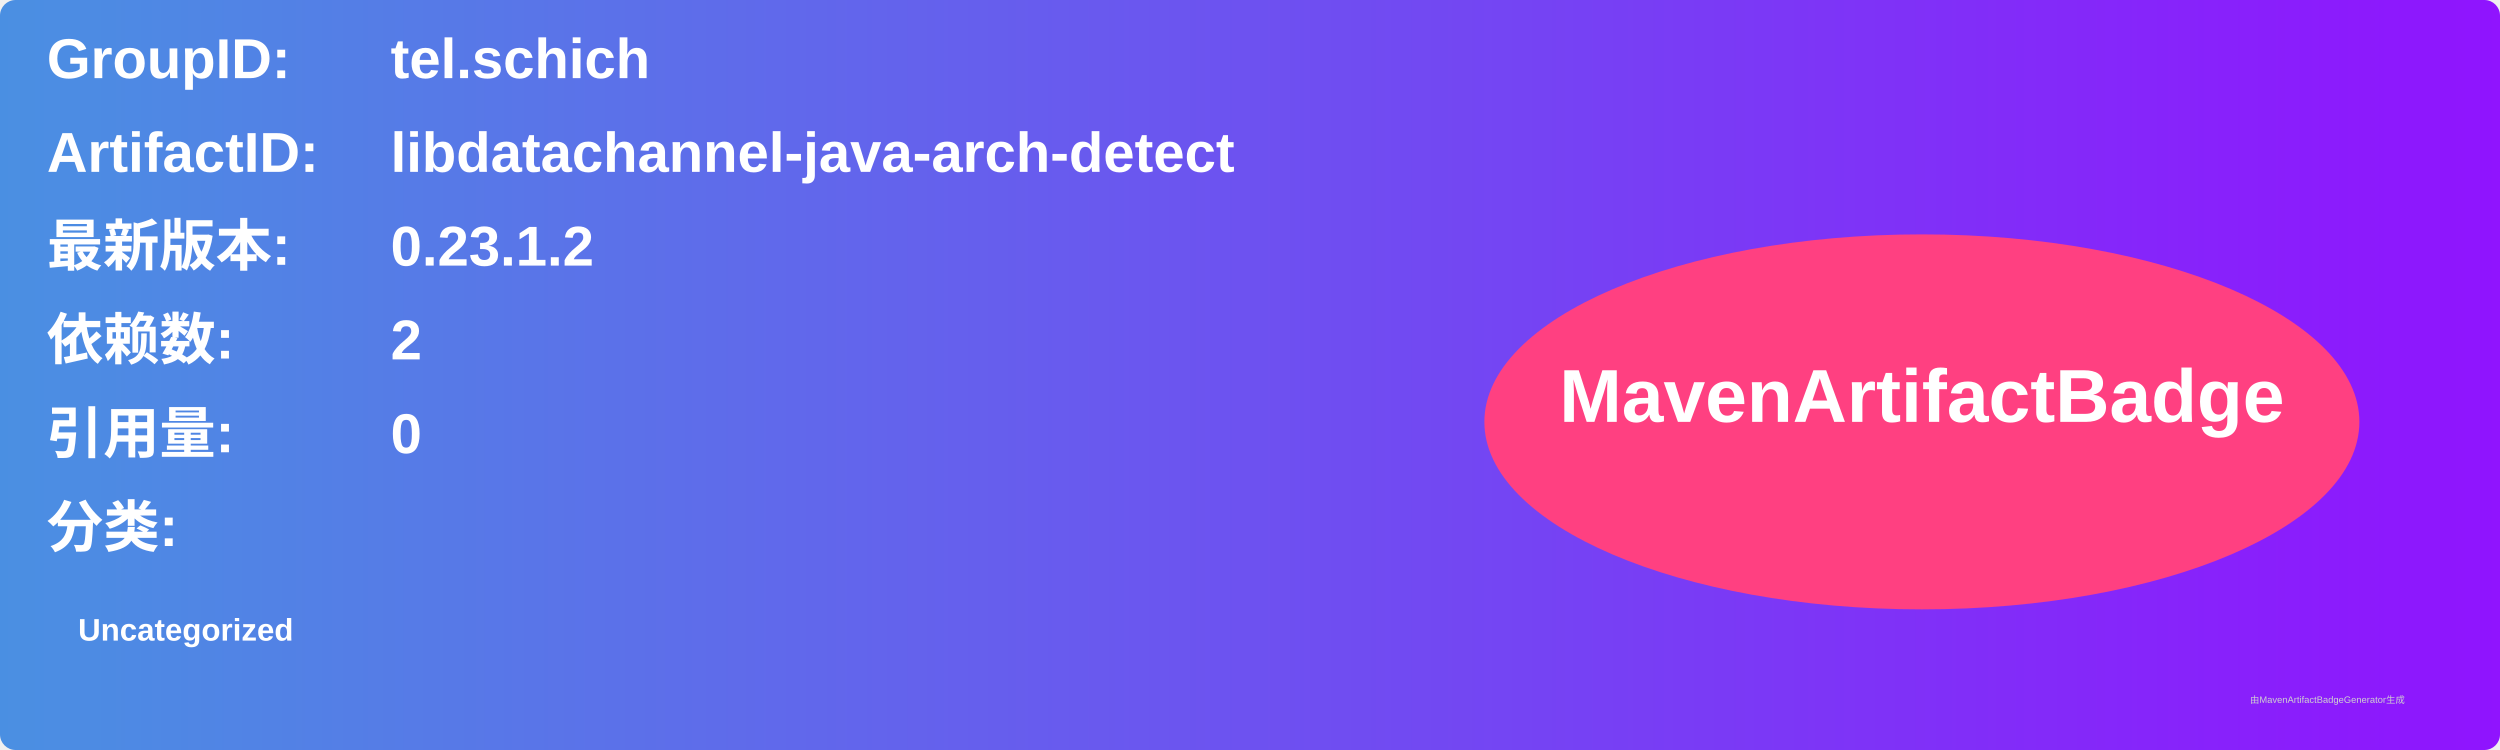
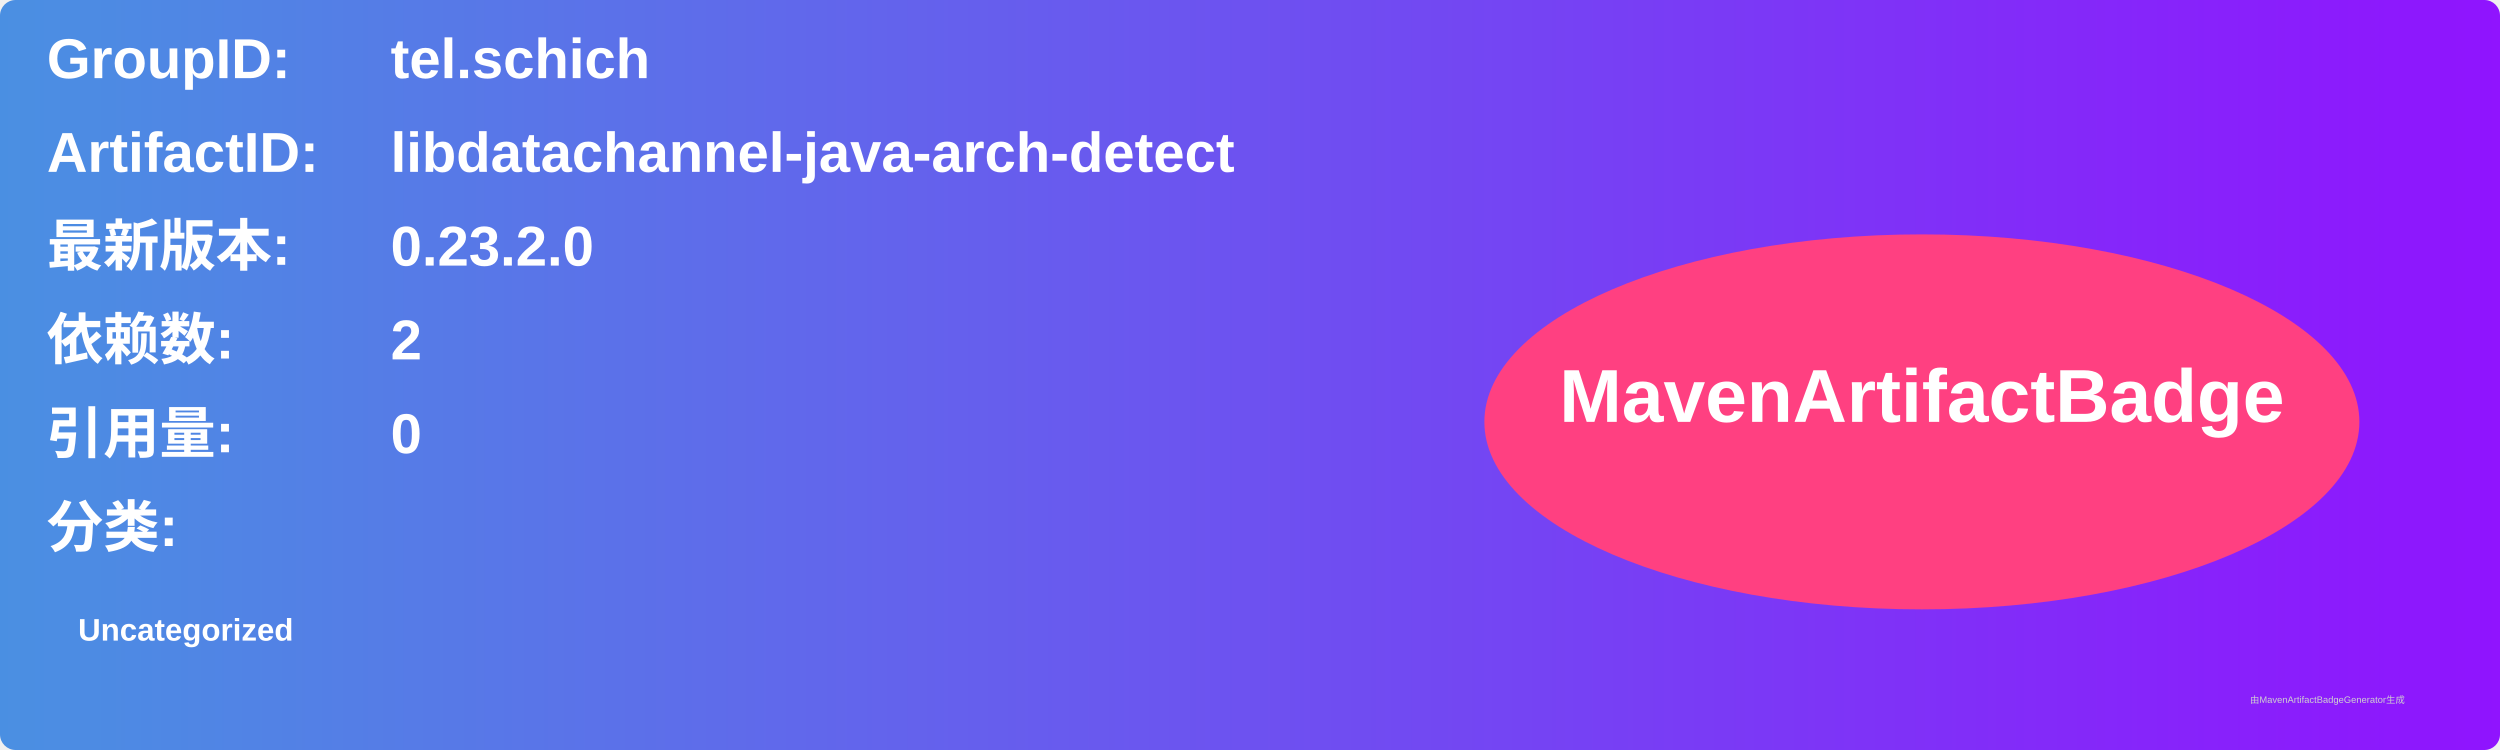
<svg xmlns="http://www.w3.org/2000/svg" width="800" height="240" viewBox="0 0 800 240">
  <linearGradient id="grad" x1="0%" y1="0%" x2="100%" y2="0%">
    <stop offset="0%" stop-color="#4a90e2" />
    <stop offset="100%" stop-color="#9013fe" />
  </linearGradient>
  <rect width="100%" height="100%" rx="5" ry="5" fill="url(#grad)" />
  <g transform="translate(15, 15)">
    <text x="0" y="10" font-family="Arial" font-size="18" fill="white" font-weight="bold" width="260">GroupID:</text>
    <text x="110" y="10" font-family="Arial" font-size="18" fill="white" font-weight="bold" width="460">tel.schich</text>
    <text x="0" y="40" font-family="Arial" font-size="18" fill="white" font-weight="bold" width="260">ArtifactID:</text>
    <text x="110" y="40" font-family="Arial" font-size="18" fill="white" font-weight="bold" width="460">libdatachannel-java-arch-detect</text>
    <text x="0" y="70" font-family="Arial" font-size="18" fill="white" font-weight="bold">最新版本:</text>
    <text x="110" y="70" font-family="Arial" font-size="18" fill="white" font-weight="bold">
-       <tspan font-weight="bold">0.23.1.2</tspan>
+       <tspan font-weight="bold">0.23.2.0</tspan>
    </text>
    <text x="0" y="100" font-family="Arial" font-size="18" fill="white" font-weight="bold">依赖数: </text>
    <text x="110" y="100" font-family="Arial" font-size="18" fill="white">
      <tspan font-weight="bold">2</tspan>
    </text>
    <text x="0" y="130" font-family="Arial" font-size="18" fill="white" font-weight="bold">引用量: </text>
    <text x="110" y="130" font-family="Arial" font-size="18" fill="white">
      <tspan font-weight="bold">0</tspan>
    </text>
    <text x="0" y="160" font-family="Arial" font-size="18" fill="white" font-weight="bold">分类:</text>
    <text x="10" y="190" font-family="Arial" font-size="10" fill="white">
      <tspan font-weight="bold">Uncategorized</tspan>
    </text>
    <ellipse cx="600" cy="120" rx="140" ry="60" fill="#ff4081" />
    <text x="600" y="120" text-anchor="middle" font-family="Arial" font-size="24" fill="white" font-weight="bold">MavenArtifactBadge</text>
  </g>
  <text x="720" y="225" font-family="Arial" font-size="3" fill="#d0d0d0">由MavenArtifactBadgeGenerator生成</text>
</svg>
